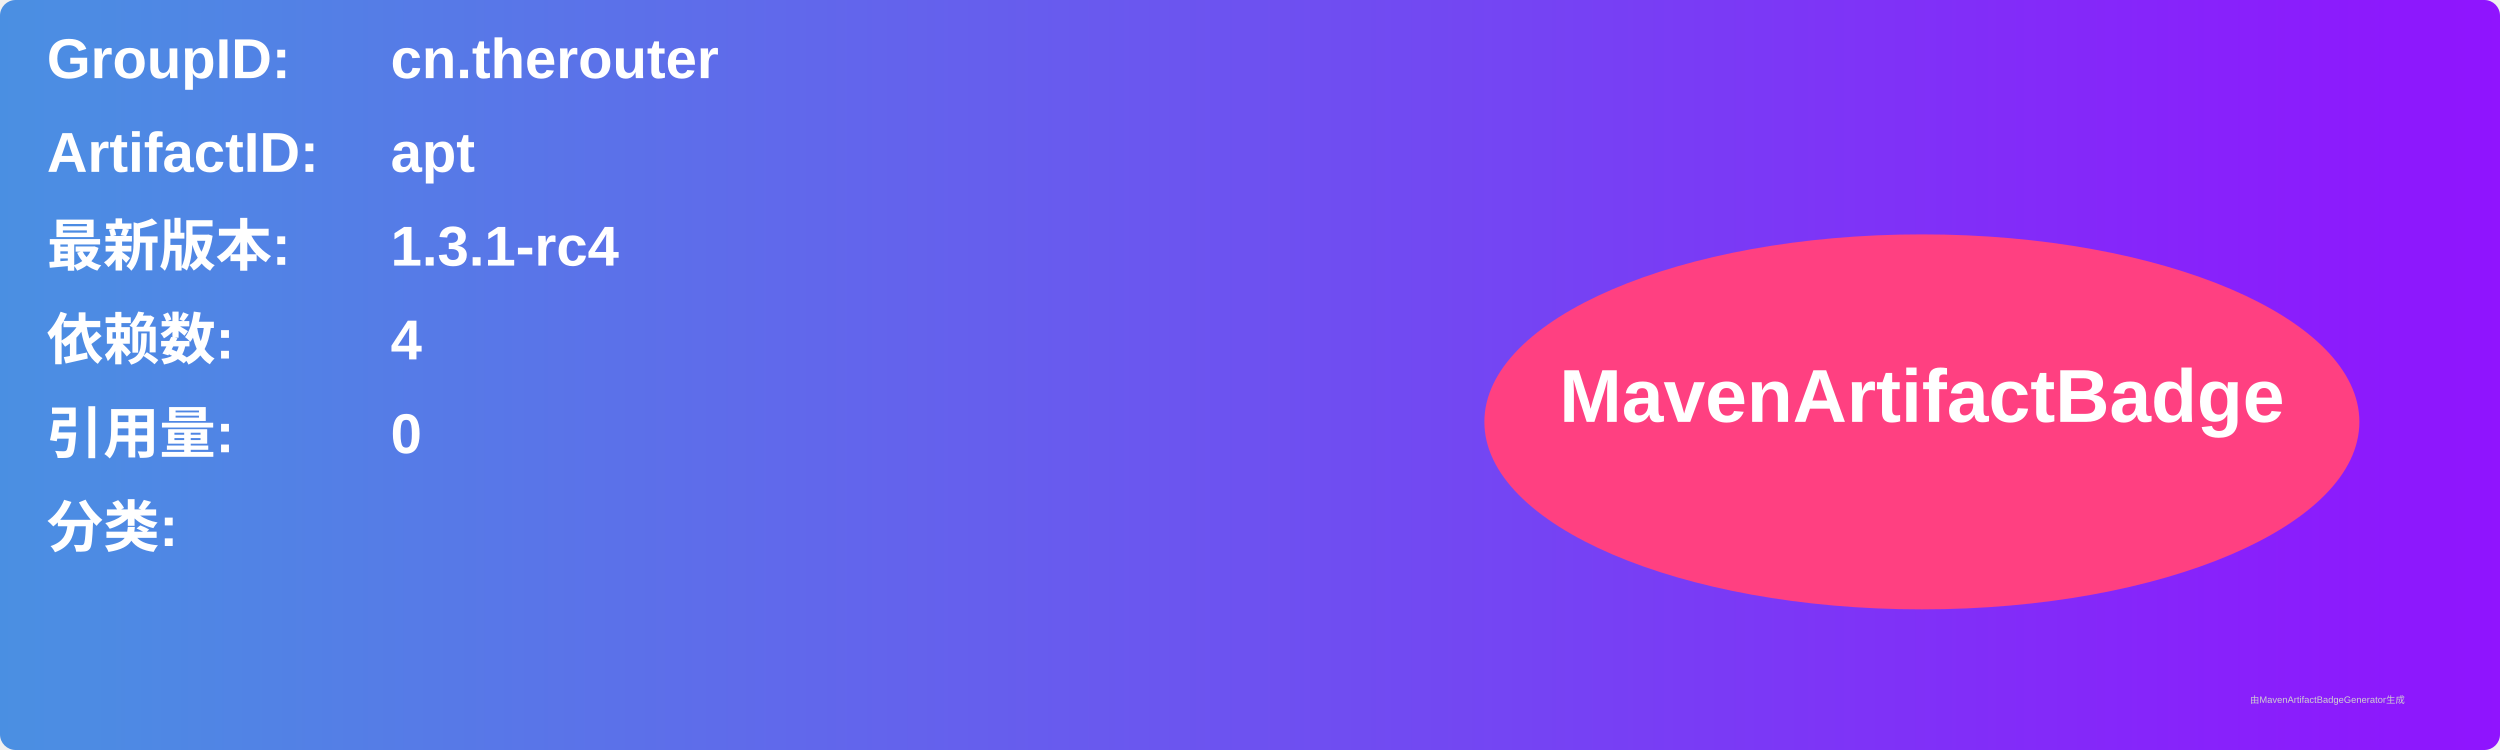
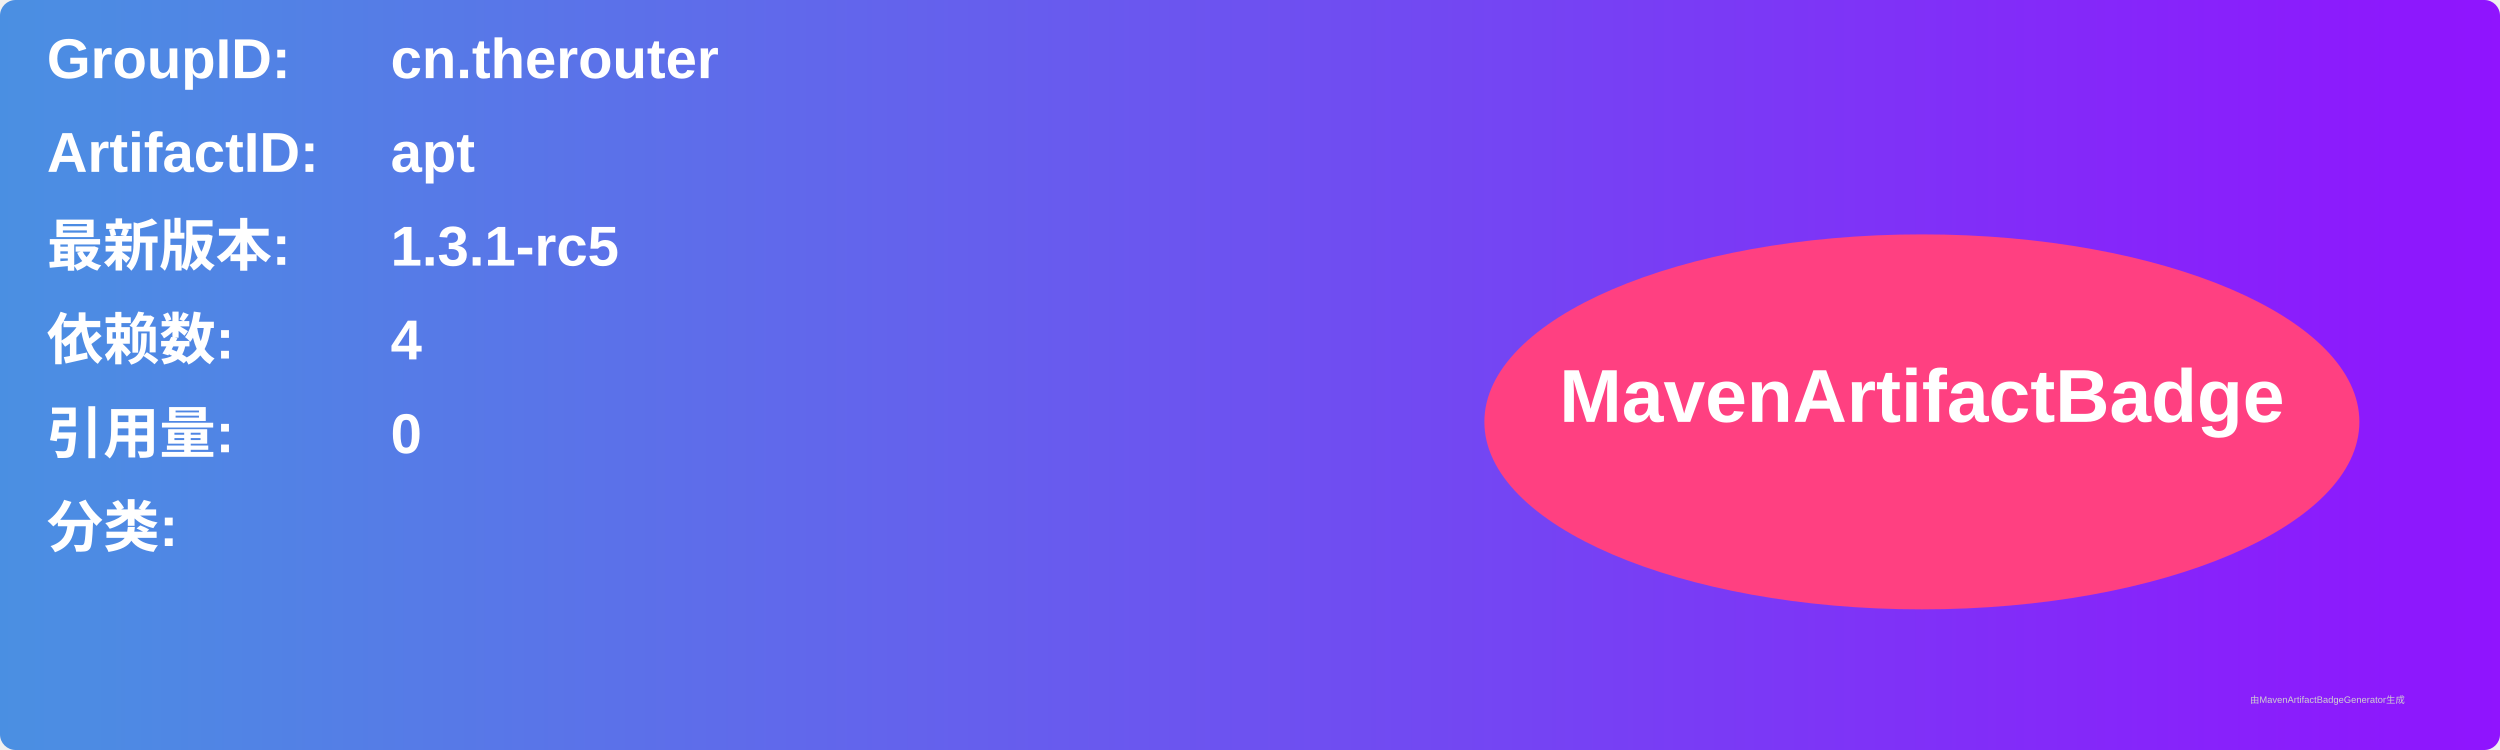
<svg xmlns="http://www.w3.org/2000/svg" width="800" height="240" viewBox="0 0 800 240">
  <linearGradient id="grad" x1="0%" y1="0%" x2="100%" y2="0%">
    <stop offset="0%" stop-color="#4a90e2" />
    <stop offset="100%" stop-color="#9013fe" />
  </linearGradient>
  <rect width="100%" height="100%" rx="5" ry="5" fill="url(#grad)" />
  <g transform="translate(15, 15)">
    <text x="0" y="10" font-family="Arial" font-size="18" fill="white" font-weight="bold" width="260">GroupID:</text>
    <text x="110" y="10" font-family="Arial" font-size="18" fill="white" font-weight="bold" width="460">cn.therouter</text>
    <text x="0" y="40" font-family="Arial" font-size="18" fill="white" font-weight="bold" width="260">ArtifactID:</text>
    <text x="110" y="40" font-family="Arial" font-size="18" fill="white" font-weight="bold" width="460">apt</text>
    <text x="0" y="70" font-family="Arial" font-size="18" fill="white" font-weight="bold">最新版本:</text>
    <text x="110" y="70" font-family="Arial" font-size="18" fill="white" font-weight="bold">
-       <tspan font-weight="bold">1.3.1-rc4</tspan>
+       <tspan font-weight="bold">1.3.1-rc5</tspan>
    </text>
    <text x="0" y="100" font-family="Arial" font-size="18" fill="white" font-weight="bold">依赖数: </text>
    <text x="110" y="100" font-family="Arial" font-size="18" fill="white">
      <tspan font-weight="bold">4</tspan>
    </text>
    <text x="0" y="130" font-family="Arial" font-size="18" fill="white" font-weight="bold">引用量: </text>
    <text x="110" y="130" font-family="Arial" font-size="18" fill="white">
      <tspan font-weight="bold">0</tspan>
    </text>
    <text x="0" y="160" font-family="Arial" font-size="18" fill="white" font-weight="bold">分类:</text>
    <text x="10" y="190" font-family="Arial" font-size="10" fill="white">
      <tspan font-weight="bold" />
    </text>
    <ellipse cx="600" cy="120" rx="140" ry="60" fill="#ff4081" />
    <text x="600" y="120" text-anchor="middle" font-family="Arial" font-size="24" fill="white" font-weight="bold">MavenArtifactBadge</text>
  </g>
  <text x="720" y="225" font-family="Arial" font-size="3" fill="#d0d0d0">由MavenArtifactBadgeGenerator生成</text>
</svg>
